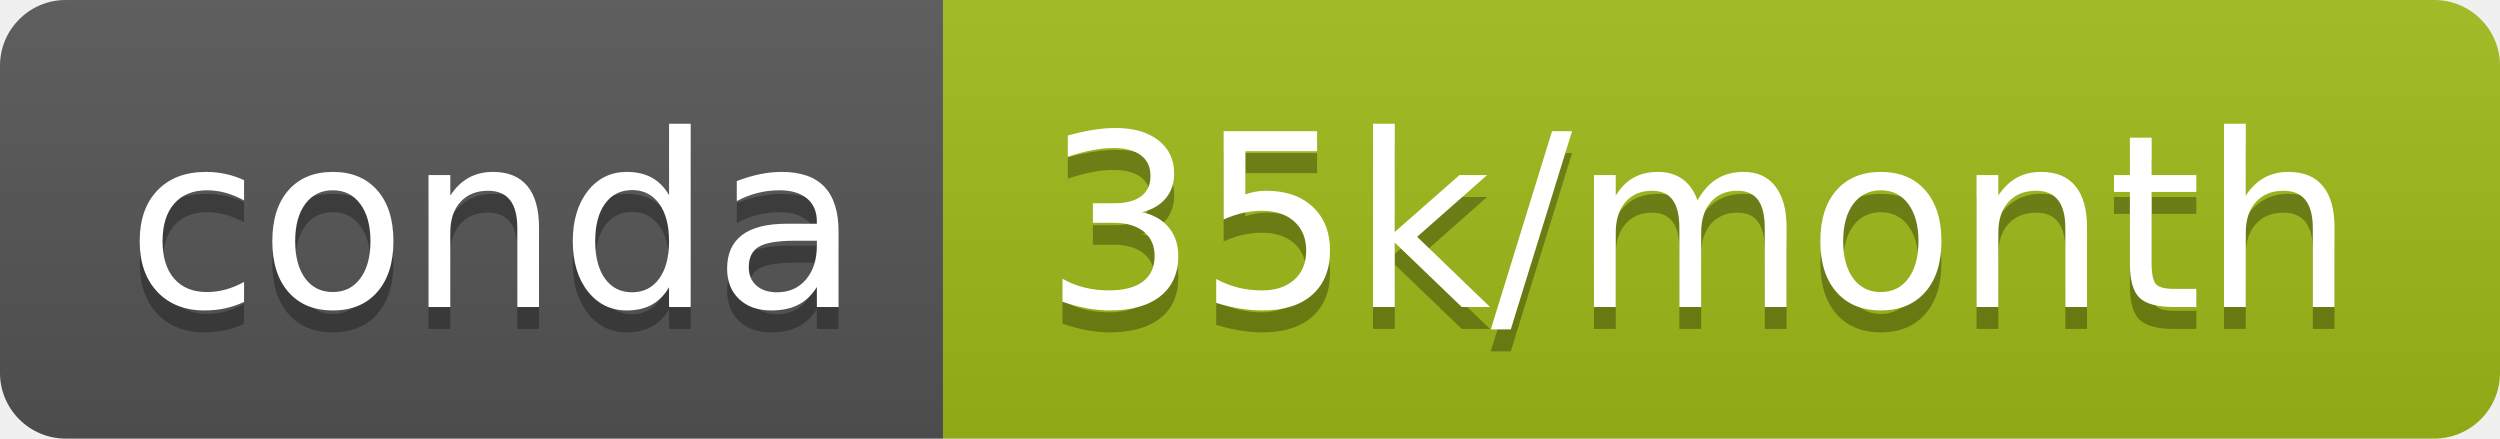
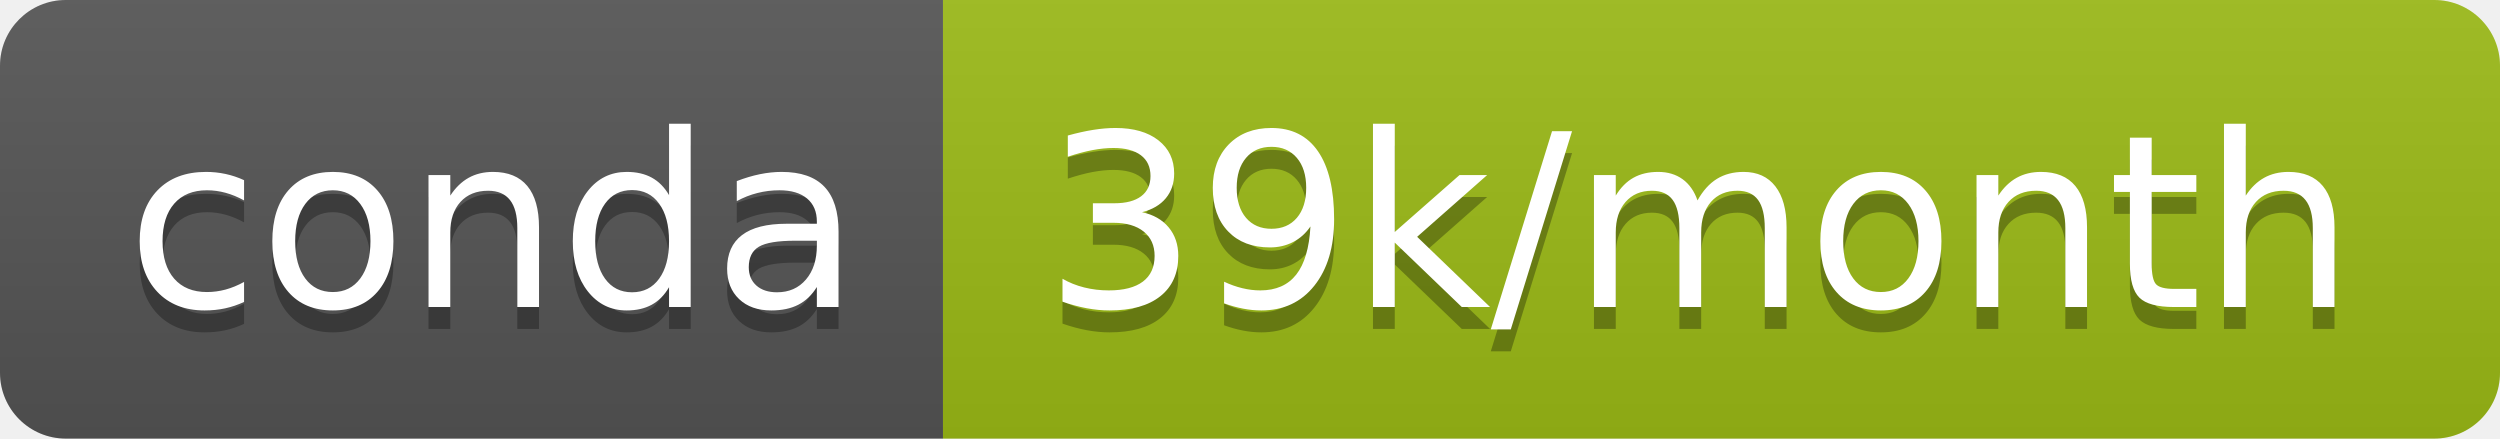
- <svg xmlns="http://www.w3.org/2000/svg" width="114" height="20" role="img" aria-label="conda: 35k/month">
+ <svg xmlns="http://www.w3.org/2000/svg" width="114" height="20" role="img" aria-label="conda: 39k/month">
  <linearGradient id="s" x2="0" y2="100%">
    <stop offset="0" stop-color="#bbb" stop-opacity=".1" />
    <stop offset="1" stop-opacity=".1" />
  </linearGradient>
  <clipPath id="r">
    <rect width="114" height="20" rx="3" fill="#fff" />
  </clipPath>
  <g clip-path="url(#r)">
    <rect width="43" height="20" fill="#555" />
-     <rect x="43" width="71" height="20" fill="#9fbb17" />
+     <rect x="43" width="71" height="20" fill="#9cbb16" />
    <rect width="114" height="20" fill="url(#s)" />
  </g>
  <g fill="#fff" text-anchor="middle" font-family="Verdana,Geneva,DejaVu Sans,sans-serif" text-rendering="geometricPrecision" font-size="110">
    <text aria-hidden="true" x="225" y="150" fill="#010101" fill-opacity=".3" transform="scale(.1)" textLength="330">conda</text>
    <text x="225" y="140" transform="scale(.1)" fill="#fff" textLength="330">conda</text>
-     <text aria-hidden="true" x="775" y="150" fill="#010101" fill-opacity=".3" transform="scale(.1)" textLength="610">35k/month</text>
-     <text x="775" y="140" transform="scale(.1)" fill="#fff" textLength="610">35k/month</text>
+     <text aria-hidden="true" x="775" y="150" fill="#010101" fill-opacity=".3" transform="scale(.1)" textLength="610">39k/month</text>
+     <text x="775" y="140" transform="scale(.1)" fill="#fff" textLength="610">39k/month</text>
  </g>
</svg>
